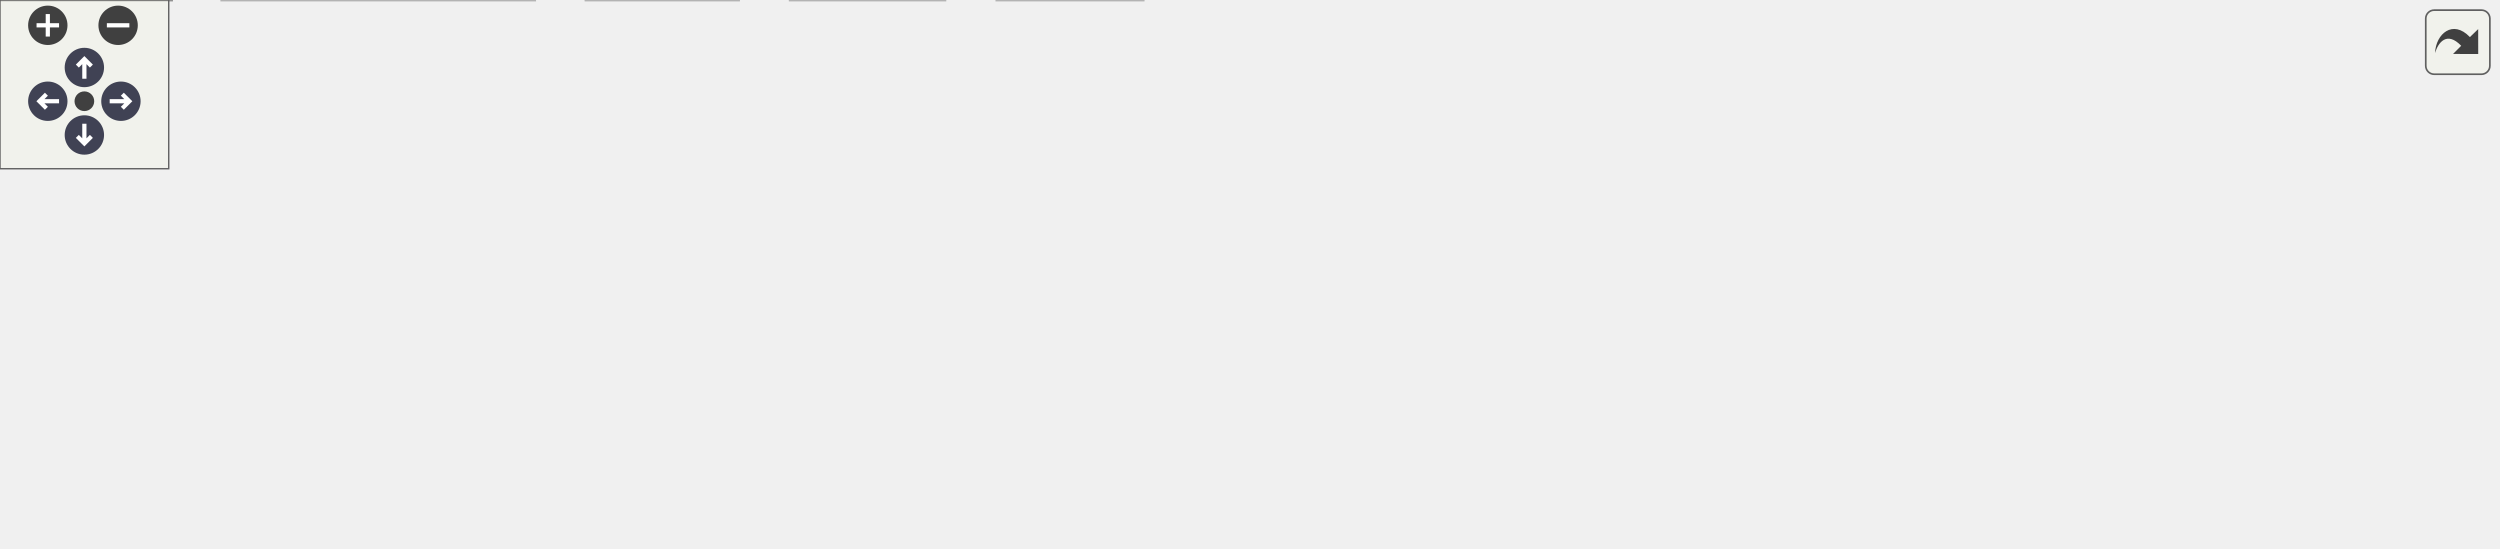
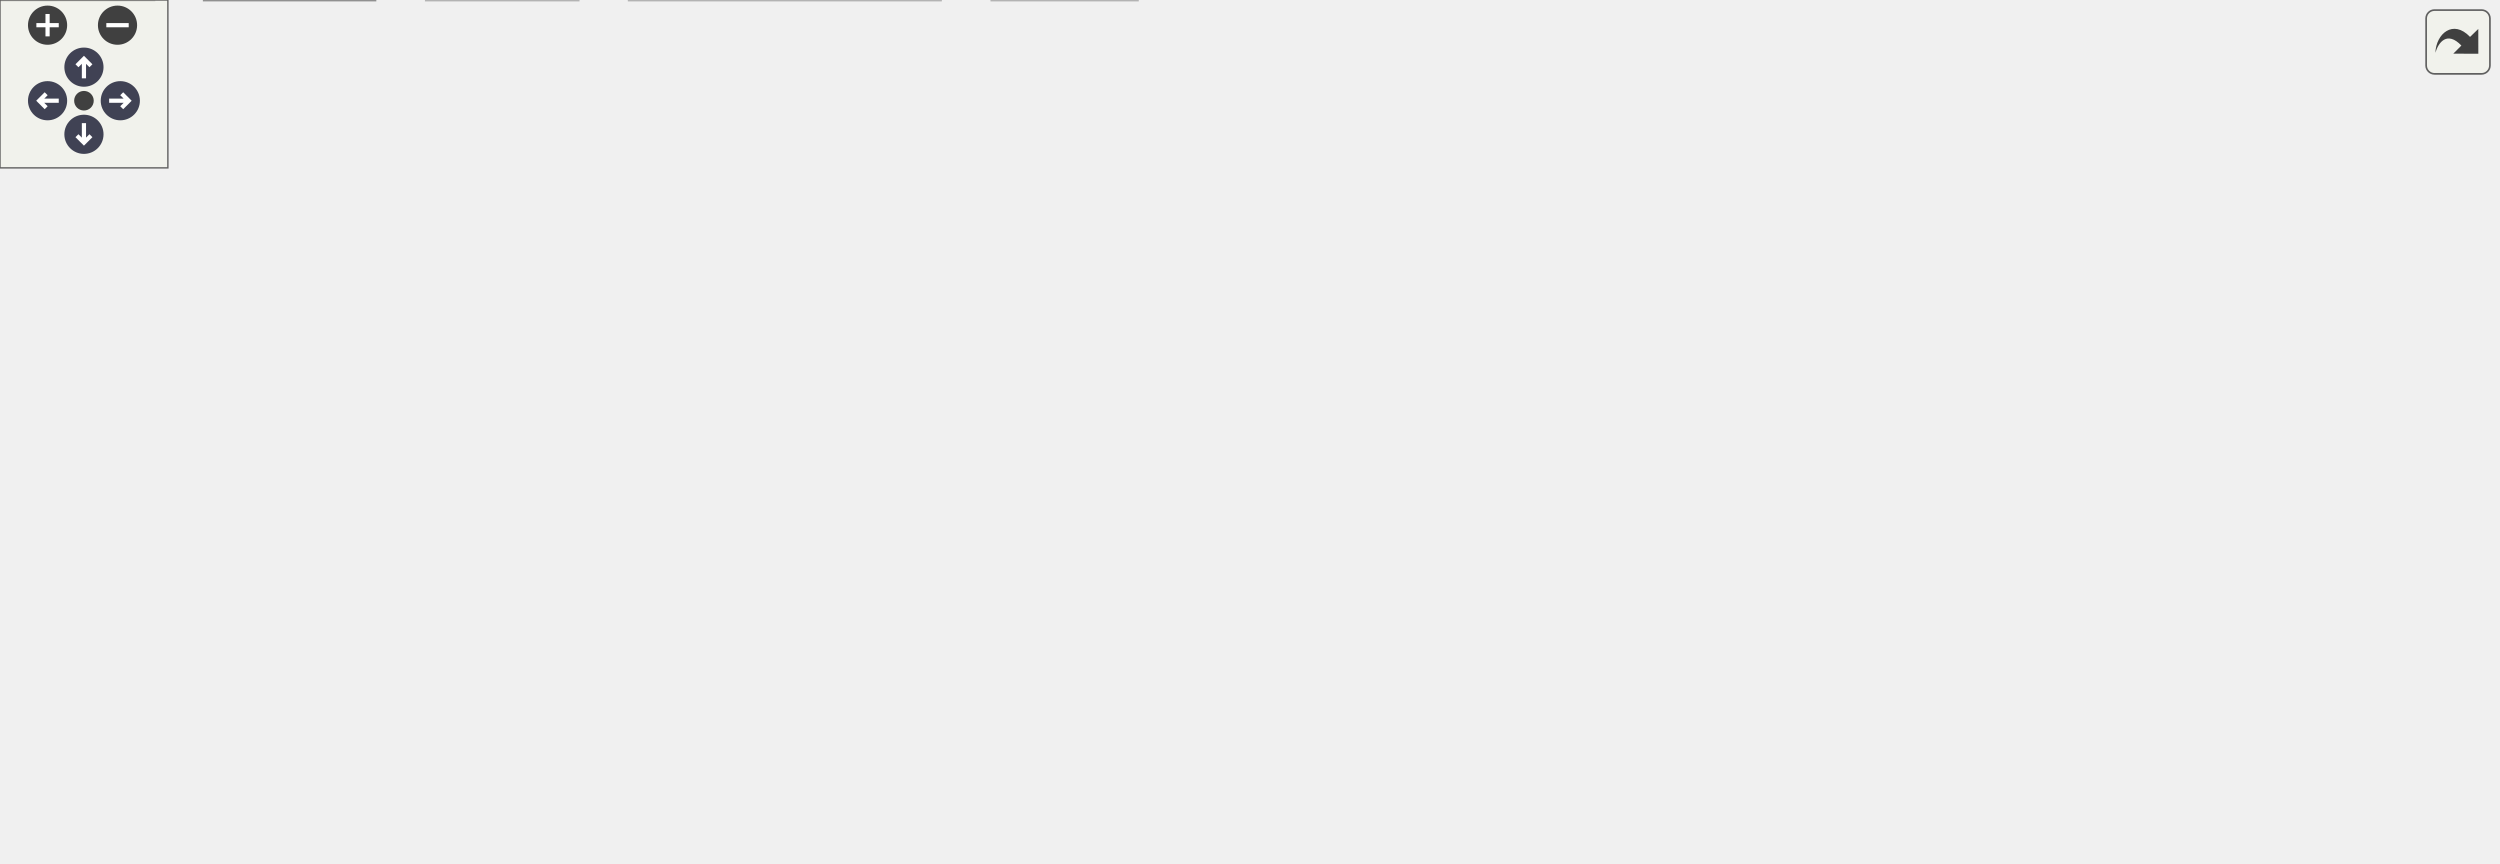
<svg xmlns="http://www.w3.org/2000/svg" xmlns:xlink="http://www.w3.org/1999/xlink" id="main" version="1.1" xml:space="preserve">
  <style type="text/css">
.node, .edge {opacity: 0.7;}
.node.selected, .edge.selected {opacity: 1;}
.edge:hover path { stroke: red; }
.edge:hover polygon { stroke: red; fill: red; }
</style>
  <defs>
    <circle id="rim" cx="0" cy="0" r="7" />
    <circle id="rim2" cx="0" cy="0" r="3.5" />
    <g id="zoomPlus">
      <use xlink:href="#rim" fill="#404040">
        <set attributeName="fill" to="#808080" begin="zoomplus.mouseover" end="zoomplus.mouseout" />
      </use>
      <path d="M-4,0h8M0,-4v8" fill="none" stroke="white" stroke-width="1.5" pointer-events="none" />
    </g>
    <g id="zoomMin">
      <use xlink:href="#rim" fill="#404040">
        <set attributeName="fill" to="#808080" begin="zoomminus.mouseover" end="zoomminus.mouseout" />
      </use>
      <path d="M-4,0h8" fill="none" stroke="white" stroke-width="1.5" pointer-events="none" />
    </g>
    <g id="arrowUp" transform="translate(30 24)">
      <use xlink:href="#rim" />
      <path pointer-events="none" fill="none" stroke="white" stroke-width="1.5" d="M0,-3.0v7 M-2.5,-0.5L0,-3.0L2.5,-0.5" />
    </g>
    <g id="arrowRight" transform="rotate(90) translate(36 -43)">
      <use xlink:href="#rim" />
      <path pointer-events="none" fill="none" stroke="white" stroke-width="1.5" d="M0,-3.0v7 M-2.5,-0.5L0,-3.0L2.5,-0.5" />
    </g>
    <g id="arrowDown" transform="rotate(180) translate(-30 -48)">
      <use xlink:href="#rim" />
      <path pointer-events="none" fill="none" stroke="white" stroke-width="1.5" d="M0,-3.0v7 M-2.5,-0.5L0,-3.0L2.5,-0.5" />
    </g>
    <g id="arrowLeft" transform="rotate(270) translate(-36 17)">
      <use xlink:href="#rim" />
      <path pointer-events="none" fill="none" stroke="white" stroke-width="1.5" d="M0,-3.0v7 M-2.5,-0.5L0,-3.0L2.5,-0.5" />
    </g>
    <g id="resetDef">
      <use xlink:href="#rim2" fill="#404040">
        <set attributeName="fill" to="#808080" begin="reset.mouseover" end="reset.mouseout" />
      </use>
    </g>
  </defs>
  <svg id="graph" class="graph">
    <g id="viewport">
      <g id="Node000001" class="node">
        <g id="a_Node000001">
-           <a xlink:title="Functions to execute external commands.">
-             <polygon fill="#999999" stroke="#666666" points="524.25,-134.25 476.75,-134.25 476.75,-113.5 524.25,-113.5 524.25,-134.25" />
-             <text xml:space="preserve" text-anchor="middle" x="500.5" y="-120.75" font-family="Helvetica,sans-Serif" font-size="10.00">exec.c</text>
+           <a xlink:title="The working part of C-Menu Form.">
+             <polygon fill="#999999" stroke="#666666" points="609.38,-247.75 523.62,-247.75 523.62,-227 609.38,-227 609.38,-247.75" />
+             <text xml:space="preserve" text-anchor="middle" x="566.5" y="-234.25" font-family="Helvetica,sans-Serif" font-size="10.00">form_engine.c</text>
          </a>
        </g>
      </g>
      <g id="Node000002" class="node">
        <g id="a_Node000002">
-           <a xlink:href="../../d8/db9/a00725.html" target="_top" xlink:title="Headder for C-Menu API library, libcm.so.">
-             <polygon fill="white" stroke="#666666" points="268.5,-77.5 228.5,-77.5 228.5,-56.75 268.5,-56.75 268.5,-77.5" />
-             <text xml:space="preserve" text-anchor="middle" x="248.5" y="-64" font-family="Helvetica,sans-Serif" font-size="10.00">cm.h</text>
+           <a xlink:href="../../dd/dd8/a00719.html" target="_top" xlink:title="Headder for C-Menu Menu, Form, Pick, and View components.">
+             <polygon fill="white" stroke="#666666" points="249.38,-191 181.62,-191 181.62,-170.25 249.38,-170.25 249.38,-191" />
+             <text xml:space="preserve" text-anchor="middle" x="215.5" y="-177.5" font-family="Helvetica,sans-Serif" font-size="10.00">common.h</text>
          </a>
        </g>
      </g>
      <g id="edge1_Node000001_Node000002" class="edge">
        <g id="a_edge1_Node000001_Node000002">
          <a xlink:title=" ">
-             <path fill="none" stroke="#63b8ff" d="M476.34,-117.63C430.39,-107.64 330.49,-85.94 279.62,-74.89" />
-             <polygon fill="#63b8ff" stroke="#63b8ff" points="280.67,-71.53 270.15,-72.83 279.18,-78.37 280.67,-71.53" />
+             <path fill="none" stroke="#63b8ff" d="M523.46,-229.66C456.75,-219.26 328.99,-199.33 260.88,-188.7" />
+             <polygon fill="#63b8ff" stroke="#63b8ff" points="261.6,-185.27 251.18,-187.19 260.52,-192.19 261.6,-185.27" />
+           </a>
+         </g>
+       </g>
+       <g id="Node000008" class="node">
+         <g id="a_Node000008">
+           <a xlink:title=" ">
+             <polygon fill="#e0e0e0" stroke="#999999" points="406.5,-20.75 354.5,-20.75 354.5,0 406.5,0 406.5,-20.75" />
+             <text xml:space="preserve" text-anchor="middle" x="380.5" y="-7.25" font-family="Helvetica,sans-Serif" font-size="10.00">stdlib.h</text>
+           </a>
+         </g>
+       </g>
+       <g id="edge23_Node000001_Node000008" class="edge">
+         <g id="a_edge23_Node000001_Node000008">
+           <a xlink:title=" ">
+             <path fill="none" stroke="#63b8ff" d="M523.34,-230.44C478.81,-223.38 413.62,-210.09 397.5,-191 359.17,-145.62 368.3,-68.9 375.61,-32.18" />
+             <polygon fill="#63b8ff" stroke="#63b8ff" points="379.02,-32.97 377.72,-22.45 372.18,-31.48 379.02,-32.97" />
+           </a>
+         </g>
+       </g>
+       <g id="Node000013" class="node">
+         <g id="a_Node000013">
+           <a xlink:title=" ">
+             <polygon fill="#e0e0e0" stroke="#999999" points="456.75,-191 406.25,-191 406.25,-170.25 456.75,-170.25 456.75,-191" />
+             <text xml:space="preserve" text-anchor="middle" x="431.5" y="-177.5" font-family="Helvetica,sans-Serif" font-size="10.00">errno.h</text>
+           </a>
+         </g>
+       </g>
+       <g id="edge21_Node000001_Node000013" class="edge">
+         <g id="a_edge21_Node000001_Node000013">
+           <a xlink:title=" ">
+             <path fill="none" stroke="#63b8ff" d="M542.36,-226.59C521.06,-217.94 489.75,-205.25 465.83,-195.55" />
+             <polygon fill="#63b8ff" stroke="#63b8ff" points="467.41,-192.41 456.83,-191.9 464.78,-198.9 467.41,-192.41" />
+           </a>
+         </g>
+       </g>
+       <g id="Node000014" class="node">
+         <g id="a_Node000014">
+           <a xlink:title=" ">
+             <polygon fill="#e0e0e0" stroke="#999999" points="521.88,-191 475.12,-191 475.12,-170.25 521.88,-170.25 521.88,-191" />
+             <text xml:space="preserve" text-anchor="middle" x="498.5" y="-177.5" font-family="Helvetica,sans-Serif" font-size="10.00">fcntl.h</text>
+           </a>
+         </g>
+       </g>
+       <g id="edge22_Node000001_Node000014" class="edge">
+         <g id="a_edge22_Node000001_Node000014">
+           <a xlink:title=" ">
+             <path fill="none" stroke="#63b8ff" d="M554.34,-226.59C544.67,-218.8 530.92,-207.72 519.48,-198.51" />
+             <polygon fill="#63b8ff" stroke="#63b8ff" points="521.71,-195.82 511.73,-192.28 517.32,-201.28 521.71,-195.82" />
+           </a>
+         </g>
+       </g>
+       <g id="Node000015" class="node">
+         <g id="a_Node000015">
+           <a xlink:title=" ">
+             <polygon fill="#e0e0e0" stroke="#999999" points="592.88,-191 540.12,-191 540.12,-170.25 592.88,-170.25 592.88,-191" />
+             <text xml:space="preserve" text-anchor="middle" x="566.5" y="-177.5" font-family="Helvetica,sans-Serif" font-size="10.00">string.h</text>
+           </a>
+         </g>
+       </g>
+       <g id="edge24_Node000001_Node000015" class="edge">
+         <g id="a_edge24_Node000001_Node000015">
+           <a xlink:title=" ">
+             <path fill="none" stroke="#63b8ff" d="M566.5,-226.59C566.5,-219.97 566.5,-210.97 566.5,-202.77" />
+             <polygon fill="#63b8ff" stroke="#63b8ff" points="570,-202.84 566.5,-192.84 563,-202.84 570,-202.84" />
+           </a>
+         </g>
+       </g>
+       <g id="Node000016" class="node">
+         <g id="a_Node000016">
+           <a xlink:title=" ">
+             <polygon fill="#e0e0e0" stroke="#999999" points="674.12,-191 610.88,-191 610.88,-170.25 674.12,-170.25 674.12,-191" />
+             <text xml:space="preserve" text-anchor="middle" x="642.5" y="-177.5" font-family="Helvetica,sans-Serif" font-size="10.00">sys/stat.h</text>
+           </a>
+         </g>
+       </g>
+       <g id="edge25_Node000001_Node000016" class="edge">
+         <g id="a_edge25_Node000001_Node000016">
+           <a xlink:title=" ">
+             <path fill="none" stroke="#63b8ff" d="M580.09,-226.59C591.11,-218.65 606.89,-207.28 619.82,-197.96" />
+             <polygon fill="#63b8ff" stroke="#63b8ff" points="621.73,-200.9 627.8,-192.21 617.64,-195.22 621.73,-200.9" />
+           </a>
+         </g>
+       </g>
+       <g id="Node000017" class="node">
+         <g id="a_Node000017">
+           <a xlink:title=" ">
+             <polygon fill="#e0e0e0" stroke="#999999" points="754.75,-191 692.25,-191 692.25,-170.25 754.75,-170.25 754.75,-191" />
+             <text xml:space="preserve" text-anchor="middle" x="723.5" y="-177.5" font-family="Helvetica,sans-Serif" font-size="10.00">termios.h</text>
+           </a>
+         </g>
+       </g>
+       <g id="edge26_Node000001_Node000017" class="edge">
+         <g id="a_edge26_Node000001_Node000017">
+           <a xlink:title=" ">
+             <path fill="none" stroke="#63b8ff" d="M594.57,-226.59C619.72,-217.82 656.85,-204.87 684.81,-195.12" />
+             <polygon fill="#63b8ff" stroke="#63b8ff" points="685.69,-198.52 693.98,-191.92 683.39,-191.91 685.69,-198.52" />
+           </a>
+         </g>
+       </g>
+       <g id="Node000018" class="node">
+         <g id="a_Node000018">
+           <a xlink:title=" ">
+             <polygon fill="#e0e0e0" stroke="#999999" points="828,-191 773,-191 773,-170.25 828,-170.25 828,-191" />
+             <text xml:space="preserve" text-anchor="middle" x="800.5" y="-177.5" font-family="Helvetica,sans-Serif" font-size="10.00">unistd.h</text>
+           </a>
+         </g>
+       </g>
+       <g id="edge27_Node000001_Node000018" class="edge">
+         <g id="a_edge27_Node000001_Node000018">
+           <a xlink:title=" ">
+             <path fill="none" stroke="#63b8ff" d="M609.6,-226.73C647.22,-218.25 703.54,-205.4 761.75,-191.38" />
+             <polygon fill="#63b8ff" stroke="#63b8ff" points="762.27,-194.86 771.16,-189.11 760.62,-188.06 762.27,-194.86" />
+           </a>
+         </g>
+       </g>
+       <g id="Node000019" class="node">
+         <g id="a_Node000019">
+           <a xlink:title=" ">
+             <polygon fill="#e0e0e0" stroke="#999999" points="892.5,-191 846.5,-191 846.5,-170.25 892.5,-170.25 892.5,-191" />
+             <text xml:space="preserve" text-anchor="middle" x="869.5" y="-177.5" font-family="Helvetica,sans-Serif" font-size="10.00">wait.h</text>
+           </a>
+         </g>
+       </g>
+       <g id="edge28_Node000001_Node000019" class="edge">
+         <g id="a_edge28_Node000001_Node000019">
+           <a xlink:title=" ">
+             <path fill="none" stroke="#63b8ff" d="M609.52,-230.79C660.98,-223.75 749.89,-210.46 835,-191.36" />
+             <polygon fill="#63b8ff" stroke="#63b8ff" points="835.72,-194.78 844.69,-189.15 834.16,-187.96 835.72,-194.78" />
+           </a>
+         </g>
+       </g>
+       <g id="Node000003" class="node">
+         <g id="a_Node000003">
+           <a xlink:title=" ">
+             <polygon fill="#e0e0e0" stroke="#999999" points="336.12,-20.75 224.88,-20.75 224.88,0 336.12,0 336.12,-20.75" />
+             <text xml:space="preserve" text-anchor="middle" x="280.5" y="-7.25" font-family="Helvetica,sans-Serif" font-size="10.00">ncursesw/ncurses.h</text>
+           </a>
+         </g>
+       </g>
+       <g id="edge2_Node000002_Node000003" class="edge">
+         <g id="a_edge2_Node000002_Node000003">
+           <a xlink:title=" ">
+             <path fill="none" stroke="#63b8ff" d="M245.19,-169.85C262.78,-162.62 284.16,-151.08 297.5,-134.25 319.34,-106.68 324.38,-90.2 313.5,-56.75 310.29,-46.87 304.03,-37.35 297.81,-29.6" />
+             <polygon fill="#63b8ff" stroke="#63b8ff" points="300.65,-27.53 291.46,-22.27 295.36,-32.12 300.65,-27.53" />
+           </a>
+         </g>
+       </g>
+       <g id="Node000004" class="node">
+         <g id="a_Node000004">
+           <a xlink:href="../../d8/db9/a00725.html" target="_top" xlink:title="Headder for C-Menu API library, libcm.so.">
+             <polygon fill="white" stroke="#666666" points="199.5,-77.5 159.5,-77.5 159.5,-56.75 199.5,-56.75 199.5,-77.5" />
+             <text xml:space="preserve" text-anchor="middle" x="179.5" y="-64" font-family="Helvetica,sans-Serif" font-size="10.00">cm.h</text>
+           </a>
+         </g>
+       </g>
+       <g id="edge3_Node000002_Node000004" class="edge">
+         <g id="a_edge3_Node000002_Node000004">
+           <a xlink:title=" ">
+             <path fill="none" stroke="#63b8ff" d="M181.38,-178.82C149.2,-176.02 102.56,-166.26 79.5,-134.25 58.38,-104.94 111.85,-84.98 148.49,-75.16" />
+             <polygon fill="#63b8ff" stroke="#63b8ff" points="148.92,-78.67 157.75,-72.82 147.2,-71.88 148.92,-78.67" />
+           </a>
+         </g>
+       </g>
+       <g id="Node000007" class="node">
+         <g id="a_Node000007">
+           <a xlink:title=" ">
+             <polygon fill="#e0e0e0" stroke="#999999" points="55,-20.75 0,-20.75 0,0 55,0 55,-20.75" />
+             <text xml:space="preserve" text-anchor="middle" x="27.5" y="-7.25" font-family="Helvetica,sans-Serif" font-size="10.00">stddef.h</text>
+           </a>
+         </g>
+       </g>
+       <g id="edge20_Node000002_Node000007" class="edge">
+         <g id="a_edge20_Node000002_Node000007">
+           <a xlink:title=" ">
+             <path fill="none" stroke="#63b8ff" d="M181.19,-177.51C148.67,-173.72 100.46,-163.22 70.5,-134.25 42.17,-106.85 32.48,-59.76 29.19,-32.52" />
+             <polygon fill="#63b8ff" stroke="#63b8ff" points="32.69,-32.34 28.2,-22.74 25.72,-33.04 32.69,-32.34" />
+           </a>
+         </g>
+       </g>
+       <g id="Node000009" class="node">
+         <g id="a_Node000009">
+           <a xlink:href="../../d2/d94/a00716.html" target="_top" xlink:title="Form data structures, enums, types, end process declarations.">
+             <polygon fill="white" stroke="#666666" points="136.62,-134.25 88.38,-134.25 88.38,-113.5 136.62,-113.5 136.62,-134.25" />
+             <text xml:space="preserve" text-anchor="middle" x="112.5" y="-120.75" font-family="Helvetica,sans-Serif" font-size="10.00">form.h</text>
+           </a>
+         </g>
+       </g>
+       <g id="edge9_Node000002_Node000009" class="edge">
+         <g id="a_edge9_Node000002_Node000009">
+           <a xlink:title=" ">
+             <path fill="none" stroke="#63b8ff" d="M197.09,-169.84C181.41,-161.51 158.65,-149.41 140.69,-139.86" />
+             <polygon fill="#63b8ff" stroke="#63b8ff" points="142.56,-136.89 132.09,-135.29 139.28,-143.07 142.56,-136.89" />
+           </a>
+         </g>
+       </g>
+       <g id="Node000010" class="node">
+         <g id="a_Node000010">
+           <a xlink:href="../../df/df7/a00731.html" target="_top" xlink:title="Menu data structures, enums, types, end external declarations.">
+             <polygon fill="white" stroke="#666666" points="207.88,-134.25 155.12,-134.25 155.12,-113.5 207.88,-113.5 207.88,-134.25" />
+             <text xml:space="preserve" text-anchor="middle" x="181.5" y="-120.75" font-family="Helvetica,sans-Serif" font-size="10.00">menu.h</text>
+           </a>
+         </g>
+       </g>
+       <g id="edge11_Node000002_Node000010" class="edge">
+         <g id="a_edge11_Node000002_Node000010">
+           <a xlink:title=" ">
+             <path fill="none" stroke="#63b8ff" d="M209.42,-169.84C205.02,-162.75 198.93,-152.94 193.56,-144.29" />
+             <polygon fill="#63b8ff" stroke="#63b8ff" points="196.57,-142.51 188.32,-135.86 190.63,-146.21 196.57,-142.51" />
+           </a>
+         </g>
+       </g>
+       <g id="Node000011" class="node">
+         <g id="a_Node000011">
+           <a xlink:href="../../db/d7c/a00722.html" target="_top" xlink:title="Pick data structures, enums, types, end external declarations.">
+             <polygon fill="white" stroke="#666666" points="271.12,-134.25 225.88,-134.25 225.88,-113.5 271.12,-113.5 271.12,-134.25" />
+             <text xml:space="preserve" text-anchor="middle" x="248.5" y="-120.75" font-family="Helvetica,sans-Serif" font-size="10.00">pick.h</text>
+           </a>
+         </g>
+       </g>
+       <g id="edge13_Node000002_Node000011" class="edge">
+         <g id="a_edge13_Node000002_Node000011">
+           <a xlink:title=" ">
+             <path fill="none" stroke="#63b8ff" d="M221.4,-169.84C225.67,-162.75 231.58,-152.94 236.8,-144.29" />
+             <polygon fill="#63b8ff" stroke="#63b8ff" points="239.71,-146.25 241.87,-135.87 233.71,-142.63 239.71,-146.25" />
+           </a>
+         </g>
+       </g>
+       <g id="Node000012" class="node">
+         <g id="a_Node000012">
+           <a xlink:href="../../d6/dc0/a00734.html" target="_top" xlink:title="View data structures, enums, types, end external declarations.">
+             <polygon fill="white" stroke="#666666" points="304.25,-77.5 256.75,-77.5 256.75,-56.75 304.25,-56.75 304.25,-77.5" />
+             <text xml:space="preserve" text-anchor="middle" x="280.5" y="-64" font-family="Helvetica,sans-Serif" font-size="10.00">view.h</text>
+           </a>
+         </g>
+       </g>
+       <g id="edge15_Node000002_Node000012" class="edge">
+         <g id="a_edge15_Node000002_Node000012">
+           <a xlink:title=" ">
+             <path fill="none" stroke="#63b8ff" d="M239.58,-169.84C254.3,-162.44 271.91,-150.72 280.5,-134.25 287.73,-120.38 287.27,-102.54 285.25,-88.88" />
+             <polygon fill="#63b8ff" stroke="#63b8ff" points="288.72,-88.41 283.41,-79.24 281.84,-89.72 288.72,-88.41" />
+           </a>
+         </g>
+       </g>
+       <g id="edge5_Node000004_Node000003" class="edge">
+         <g id="a_edge5_Node000004_Node000003">
+           <a xlink:title=" ">
+             <path fill="none" stroke="#63b8ff" d="M197.56,-56.34C212.92,-48.01 235.24,-35.91 252.86,-26.36" />
+             <polygon fill="#63b8ff" stroke="#63b8ff" points="254.15,-29.64 261.27,-21.8 250.81,-23.49 254.15,-29.64" />
+           </a>
+         </g>
+       </g>
+       <g id="Node000005" class="node">
+         <g id="a_Node000005">
+           <a xlink:href="../../df/d3b/a00728.html" target="_top" xlink:title=" ">
+             <polygon fill="white" stroke="#666666" points="134,-20.75 73,-20.75 73,0 134,0 134,-20.75" />
+             <text xml:space="preserve" text-anchor="middle" x="103.5" y="-7.25" font-family="Helvetica,sans-Serif" font-size="10.00">version.h</text>
+           </a>
+         </g>
+       </g>
+       <g id="edge4_Node000004_Node000005" class="edge">
+         <g id="a_edge4_Node000004_Node000005">
+           <a xlink:title=" ">
+             <path fill="none" stroke="#63b8ff" d="M165.91,-56.34C154.89,-48.4 139.11,-37.03 126.18,-27.71" />
+             <polygon fill="#63b8ff" stroke="#63b8ff" points="128.36,-24.97 118.2,-21.96 124.27,-30.65 128.36,-24.97" />
          </a>
        </g>
      </g>
      <g id="Node000006" class="node">
        <g id="a_Node000006">
          <a xlink:title=" ">
-             <polygon fill="#e0e0e0" stroke="#999999" points="336,-20.75 281,-20.75 281,0 336,0 336,-20.75" />
-             <text xml:space="preserve" text-anchor="middle" x="308.5" y="-7.25" font-family="Helvetica,sans-Serif" font-size="10.00">stddef.h</text>
-           </a>
-         </g>
-       </g>
-       <g id="edge9_Node000001_Node000006" class="edge">
-         <g id="a_edge9_Node000001_Node000006">
-           <a xlink:title=" ">
-             <path fill="none" stroke="#63b8ff" d="M476.51,-120.01C446.12,-115.4 393.3,-104 356.5,-77.5 339.8,-65.48 326.62,-45.85 318.33,-31.1" />
-             <polygon fill="#63b8ff" stroke="#63b8ff" points="321.44,-29.51 313.67,-22.31 315.26,-32.79 321.44,-29.51" />
-           </a>
-         </g>
-       </g>
-       <g id="Node000007" class="node">
-         <g id="a_Node000007">
-           <a xlink:title=" ">
-             <polygon fill="#e0e0e0" stroke="#999999" points="406.5,-20.75 354.5,-20.75 354.5,0 406.5,0 406.5,-20.75" />
-             <text xml:space="preserve" text-anchor="middle" x="380.5" y="-7.25" font-family="Helvetica,sans-Serif" font-size="10.00">stdlib.h</text>
-           </a>
-         </g>
-       </g>
-       <g id="edge10_Node000001_Node000007" class="edge">
-         <g id="a_edge10_Node000001_Node000007">
-           <a xlink:title=" ">
-             <path fill="none" stroke="#63b8ff" d="M476.36,-122.69C444.88,-120.98 390.83,-112.73 365.5,-77.5 355.64,-63.79 361.54,-44.68 368.63,-30.53" />
-             <polygon fill="#63b8ff" stroke="#63b8ff" points="371.48,-32.61 373.31,-22.17 365.37,-29.19 371.48,-32.61" />
-           </a>
-         </g>
-       </g>
-       <g id="Node000008" class="node">
-         <g id="a_Node000008">
-           <a xlink:title=" ">
-             <polygon fill="#e0e0e0" stroke="#999999" points="424.75,-77.5 374.25,-77.5 374.25,-56.75 424.75,-56.75 424.75,-77.5" />
-             <text xml:space="preserve" text-anchor="middle" x="399.5" y="-64" font-family="Helvetica,sans-Serif" font-size="10.00">errno.h</text>
-           </a>
-         </g>
-       </g>
-       <g id="edge7_Node000001_Node000008" class="edge">
-         <g id="a_edge7_Node000001_Node000008">
-           <a xlink:title=" ">
-             <path fill="none" stroke="#63b8ff" d="M482.44,-113.09C467.08,-104.76 444.76,-92.66 427.14,-83.11" />
-             <polygon fill="#63b8ff" stroke="#63b8ff" points="429.19,-80.24 418.73,-78.55 425.85,-86.39 429.19,-80.24" />
-           </a>
-         </g>
-       </g>
-       <g id="Node000009" class="node">
-         <g id="a_Node000009">
-           <a xlink:title=" ">
-             <polygon fill="#e0e0e0" stroke="#999999" points="489.88,-77.5 443.12,-77.5 443.12,-56.75 489.88,-56.75 489.88,-77.5" />
-             <text xml:space="preserve" text-anchor="middle" x="466.5" y="-64" font-family="Helvetica,sans-Serif" font-size="10.00">fcntl.h</text>
-           </a>
-         </g>
-       </g>
-       <g id="edge8_Node000001_Node000009" class="edge">
-         <g id="a_edge8_Node000001_Node000009">
-           <a xlink:title=" ">
-             <path fill="none" stroke="#63b8ff" d="M494.42,-113.09C490.02,-106 483.93,-96.19 478.56,-87.54" />
-             <polygon fill="#63b8ff" stroke="#63b8ff" points="481.57,-85.76 473.32,-79.11 475.63,-89.46 481.57,-85.76" />
-           </a>
-         </g>
-       </g>
-       <g id="Node000010" class="node">
-         <g id="a_Node000010">
-           <a xlink:title=" ">
-             <polygon fill="#e0e0e0" stroke="#999999" points="560.88,-77.5 508.12,-77.5 508.12,-56.75 560.88,-56.75 560.88,-77.5" />
-             <text xml:space="preserve" text-anchor="middle" x="534.5" y="-64" font-family="Helvetica,sans-Serif" font-size="10.00">string.h</text>
-           </a>
-         </g>
-       </g>
-       <g id="edge11_Node000001_Node000010" class="edge">
-         <g id="a_edge11_Node000001_Node000010">
-           <a xlink:title=" ">
-             <path fill="none" stroke="#63b8ff" d="M506.58,-113.09C510.98,-106 517.07,-96.19 522.44,-87.54" />
-             <polygon fill="#63b8ff" stroke="#63b8ff" points="525.37,-89.46 527.68,-79.11 519.43,-85.76 525.37,-89.46" />
-           </a>
-         </g>
-       </g>
-       <g id="Node000011" class="node">
-         <g id="a_Node000011">
-           <a xlink:title=" ">
-             <polygon fill="#e0e0e0" stroke="#999999" points="650.25,-77.5 578.75,-77.5 578.75,-56.75 650.25,-56.75 650.25,-77.5" />
-             <text xml:space="preserve" text-anchor="middle" x="614.5" y="-64" font-family="Helvetica,sans-Serif" font-size="10.00">sys/types.h</text>
-           </a>
-         </g>
-       </g>
-       <g id="edge12_Node000001_Node000011" class="edge">
-         <g id="a_edge12_Node000001_Node000011">
-           <a xlink:title=" ">
-             <path fill="none" stroke="#63b8ff" d="M520.88,-113.09C538.47,-104.64 564.13,-92.32 584.13,-82.71" />
-             <polygon fill="#63b8ff" stroke="#63b8ff" points="585.43,-85.97 592.93,-78.48 582.4,-79.66 585.43,-85.97" />
-           </a>
-         </g>
-       </g>
-       <g id="Node000012" class="node">
-         <g id="a_Node000012">
-           <a xlink:title=" ">
-             <polygon fill="#e0e0e0" stroke="#999999" points="734.25,-77.5 668.75,-77.5 668.75,-56.75 734.25,-56.75 734.25,-77.5" />
-             <text xml:space="preserve" text-anchor="middle" x="701.5" y="-64" font-family="Helvetica,sans-Serif" font-size="10.00">sys/wait.h</text>
-           </a>
-         </g>
-       </g>
-       <g id="edge13_Node000001_Node000012" class="edge">
-         <g id="a_edge13_Node000001_Node000012">
-           <a xlink:title=" ">
-             <path fill="none" stroke="#63b8ff" d="M524.75,-116.27C557.58,-107.33 616.75,-91.21 657.52,-80.1" />
-             <polygon fill="#63b8ff" stroke="#63b8ff" points="658.31,-83.52 667.04,-77.51 656.47,-76.76 658.31,-83.52" />
-           </a>
-         </g>
-       </g>
-       <g id="Node000013" class="node">
-         <g id="a_Node000013">
-           <a xlink:title=" ">
-             <polygon fill="#e0e0e0" stroke="#999999" points="814.75,-77.5 752.25,-77.5 752.25,-56.75 814.75,-56.75 814.75,-77.5" />
-             <text xml:space="preserve" text-anchor="middle" x="783.5" y="-64" font-family="Helvetica,sans-Serif" font-size="10.00">termios.h</text>
-           </a>
-         </g>
-       </g>
-       <g id="edge14_Node000001_Node000013" class="edge">
-         <g id="a_edge14_Node000001_Node000013">
-           <a xlink:title=" ">
-             <path fill="none" stroke="#63b8ff" d="M524.72,-118.73C566.66,-111.47 655.8,-95.69 740.92,-77.97" />
-             <polygon fill="#63b8ff" stroke="#63b8ff" points="741.54,-81.42 750.61,-75.94 740.1,-74.57 741.54,-81.42" />
-           </a>
-         </g>
-       </g>
-       <g id="Node000014" class="node">
-         <g id="a_Node000014">
-           <a xlink:title=" ">
-             <polygon fill="#e0e0e0" stroke="#999999" points="888,-77.5 833,-77.5 833,-56.75 888,-56.75 888,-77.5" />
-             <text xml:space="preserve" text-anchor="middle" x="860.5" y="-64" font-family="Helvetica,sans-Serif" font-size="10.00">unistd.h</text>
-           </a>
-         </g>
-       </g>
-       <g id="edge15_Node000001_Node000014" class="edge">
-         <g id="a_edge15_Node000001_Node000014">
-           <a xlink:title=" ">
-             <path fill="none" stroke="#63b8ff" d="M524.56,-120.4C576.73,-114.84 704.33,-100.22 821.4,-77.72" />
-             <polygon fill="#63b8ff" stroke="#63b8ff" points="822.06,-81.15 831.21,-75.8 820.72,-74.28 822.06,-81.15" />
-           </a>
-         </g>
-       </g>
-       <g id="Node000003" class="node">
-         <g id="a_Node000003">
-           <a xlink:href="../../df/d3b/a00728.html" target="_top" xlink:title=" ">
-             <polygon fill="white" stroke="#666666" points="61,-20.75 0,-20.75 0,0 61,0 61,-20.75" />
-             <text xml:space="preserve" text-anchor="middle" x="30.5" y="-7.25" font-family="Helvetica,sans-Serif" font-size="10.00">version.h</text>
-           </a>
-         </g>
-       </g>
-       <g id="edge2_Node000002_Node000003" class="edge">
-         <g id="a_edge2_Node000002_Node000003">
-           <a xlink:title=" ">
-             <path fill="none" stroke="#63b8ff" d="M228.38,-61.07C193.03,-52.19 119.1,-33.63 72.29,-21.87" />
-             <polygon fill="#63b8ff" stroke="#63b8ff" points="73.32,-18.52 62.77,-19.48 71.61,-25.31 73.32,-18.52" />
-           </a>
-         </g>
-       </g>
-       <g id="Node000004" class="node">
-         <g id="a_Node000004">
-           <a xlink:title=" ">
-             <polygon fill="#e0e0e0" stroke="#999999" points="190.12,-20.75 78.88,-20.75 78.88,0 190.12,0 190.12,-20.75" />
-             <text xml:space="preserve" text-anchor="middle" x="134.5" y="-7.25" font-family="Helvetica,sans-Serif" font-size="10.00">ncursesw/ncurses.h</text>
-           </a>
-         </g>
-       </g>
-       <g id="edge3_Node000002_Node000004" class="edge">
-         <g id="a_edge3_Node000002_Node000004">
-           <a xlink:title=" ">
-             <path fill="none" stroke="#63b8ff" d="M228.12,-56.34C210.53,-47.89 184.87,-35.57 164.87,-25.96" />
-             <polygon fill="#63b8ff" stroke="#63b8ff" points="166.6,-22.91 156.07,-21.73 163.57,-29.22 166.6,-22.91" />
-           </a>
-         </g>
-       </g>
-       <g id="Node000005" class="node">
-         <g id="a_Node000005">
-           <a xlink:title=" ">
-             <polygon fill="#e0e0e0" stroke="#999999" points="262.62,-20.75 208.38,-20.75 208.38,0 262.62,0 262.62,-20.75" />
-             <text xml:space="preserve" text-anchor="middle" x="235.5" y="-7.25" font-family="Helvetica,sans-Serif" font-size="10.00">signal.h</text>
-           </a>
-         </g>
-       </g>
-       <g id="edge4_Node000002_Node000005" class="edge">
-         <g id="a_edge4_Node000002_Node000005">
-           <a xlink:title=" ">
-             <path fill="none" stroke="#63b8ff" d="M246.18,-56.34C244.59,-49.64 242.42,-40.51 240.45,-32.23" />
-             <polygon fill="#63b8ff" stroke="#63b8ff" points="243.87,-31.47 238.15,-22.55 237.06,-33.09 243.87,-31.47" />
-           </a>
-         </g>
-       </g>
-       <g id="edge5_Node000002_Node000006" class="edge">
-         <g id="a_edge5_Node000002_Node000006">
-           <a xlink:title=" ">
-             <path fill="none" stroke="#63b8ff" d="M259.23,-56.34C267.59,-48.71 279.41,-37.92 289.38,-28.82" />
-             <polygon fill="#63b8ff" stroke="#63b8ff" points="291.72,-31.42 296.75,-22.1 287,-26.25 291.72,-31.42" />
-           </a>
-         </g>
-       </g>
-       <g id="edge6_Node000002_Node000007" class="edge">
-         <g id="a_edge6_Node000002_Node000007">
-           <a xlink:title=" ">
-             <path fill="none" stroke="#63b8ff" d="M268.84,-57.69C289.5,-49.12 321.87,-35.69 346.45,-25.5" />
-             <polygon fill="#63b8ff" stroke="#63b8ff" points="347.5,-28.85 355.39,-21.79 344.82,-22.39 347.5,-28.85" />
+             <polygon fill="#e0e0e0" stroke="#999999" points="206.62,-20.75 152.38,-20.75 152.38,0 206.62,0 206.62,-20.75" />
+             <text xml:space="preserve" text-anchor="middle" x="179.5" y="-7.25" font-family="Helvetica,sans-Serif" font-size="10.00">signal.h</text>
+           </a>
+         </g>
+       </g>
+       <g id="edge6_Node000004_Node000006" class="edge">
+         <g id="a_edge6_Node000004_Node000006">
+           <a xlink:title=" ">
+             <path fill="none" stroke="#63b8ff" d="M179.5,-56.34C179.5,-49.72 179.5,-40.72 179.5,-32.52" />
+             <polygon fill="#63b8ff" stroke="#63b8ff" points="183,-32.59 179.5,-22.59 176,-32.59 183,-32.59" />
+           </a>
+         </g>
+       </g>
+       <g id="edge7_Node000004_Node000007" class="edge">
+         <g id="a_edge7_Node000004_Node000007">
+           <a xlink:title=" ">
+             <path fill="none" stroke="#63b8ff" d="M159,-58.74C135.14,-50.15 95.25,-35.78 65.64,-25.11" />
+             <polygon fill="#63b8ff" stroke="#63b8ff" points="66.87,-21.84 56.28,-21.74 64.5,-28.42 66.87,-21.84" />
+           </a>
+         </g>
+       </g>
+       <g id="edge8_Node000004_Node000008" class="edge">
+         <g id="a_edge8_Node000004_Node000008">
+           <a xlink:title=" ">
+             <path fill="none" stroke="#63b8ff" d="M199.88,-60.57C233.43,-51.43 300.79,-33.09 343.1,-21.56" />
+             <polygon fill="#63b8ff" stroke="#63b8ff" points="343.87,-24.98 352.6,-18.98 342.03,-18.23 343.87,-24.98" />
+           </a>
+         </g>
+       </g>
+       <g id="edge10_Node000009_Node000004" class="edge">
+         <g id="a_edge10_Node000009_Node000004">
+           <a xlink:title=" ">
+             <path fill="none" stroke="#63b8ff" d="M124.48,-113.09C134.01,-105.3 147.56,-94.22 158.83,-85.01" />
+             <polygon fill="#63b8ff" stroke="#63b8ff" points="160.92,-87.82 166.45,-78.79 156.5,-82.4 160.92,-87.82" />
+           </a>
+         </g>
+       </g>
+       <g id="edge12_Node000010_Node000004" class="edge">
+         <g id="a_edge12_Node000010_Node000004">
+           <a xlink:title=" ">
+             <path fill="none" stroke="#63b8ff" d="M181.14,-113.09C180.9,-106.47 180.57,-97.47 180.27,-89.27" />
+             <polygon fill="#63b8ff" stroke="#63b8ff" points="183.77,-89.21 179.91,-79.34 176.78,-89.46 183.77,-89.21" />
+           </a>
+         </g>
+       </g>
+       <g id="edge14_Node000011_Node000004" class="edge">
+         <g id="a_edge14_Node000011_Node000004">
+           <a xlink:title=" ">
+             <path fill="none" stroke="#63b8ff" d="M236.16,-113.09C226.25,-105.22 212.11,-94 200.44,-84.74" />
+             <polygon fill="#63b8ff" stroke="#63b8ff" points="202.92,-82.24 192.91,-78.77 198.57,-87.73 202.92,-82.24" />
+           </a>
+         </g>
+       </g>
+       <g id="edge16_Node000012_Node000003" class="edge">
+         <g id="a_edge16_Node000012_Node000003">
+           <a xlink:title=" ">
+             <path fill="none" stroke="#63b8ff" d="M280.5,-56.34C280.5,-49.72 280.5,-40.72 280.5,-32.52" />
+             <polygon fill="#63b8ff" stroke="#63b8ff" points="284,-32.59 280.5,-22.59 277,-32.59 284,-32.59" />
+           </a>
+         </g>
+       </g>
+       <g id="edge17_Node000012_Node000006" class="edge">
+         <g id="a_edge17_Node000012_Node000006">
+           <a xlink:title=" ">
+             <path fill="none" stroke="#63b8ff" d="M262.44,-56.34C247.08,-48.01 224.76,-35.91 207.14,-26.36" />
+             <polygon fill="#63b8ff" stroke="#63b8ff" points="209.19,-23.49 198.73,-21.8 205.85,-29.64 209.19,-23.49" />
+           </a>
+         </g>
+       </g>
+       <g id="edge18_Node000012_Node000007" class="edge">
+         <g id="a_edge18_Node000012_Node000007">
+           <a xlink:title=" ">
+             <path fill="none" stroke="#63b8ff" d="M256.33,-61.47C218.05,-54.01 140.88,-38.63 66.35,-21.34" />
+             <polygon fill="#63b8ff" stroke="#63b8ff" points="67.38,-17.99 56.85,-19.12 65.79,-24.81 67.38,-17.99" />
+           </a>
+         </g>
+       </g>
+       <g id="edge19_Node000012_Node000008" class="edge">
+         <g id="a_edge19_Node000012_Node000008">
+           <a xlink:title=" ">
+             <path fill="none" stroke="#63b8ff" d="M298.38,-56.34C313.59,-48.01 335.69,-35.91 353.13,-26.36" />
+             <polygon fill="#63b8ff" stroke="#63b8ff" points="354.36,-29.68 361.45,-21.81 351,-23.54 354.36,-29.68" />
          </a>
        </g>
      </g>
    </g>
  </svg>
  <g id="navigator" transform="translate(0 0)" fill="#404254">
    <rect fill="#f2f5e9" fill-opacity="0.5" stroke="#606060" stroke-width=".5" x="0" y="0" width="60" height="60" />
    <use id="zoomplus" xlink:href="#zoomPlus" x="17" y="9" />
    <use id="zoomminus" xlink:href="#zoomMin" x="42" y="9" />
    <use id="reset" xlink:href="#resetDef" x="30" y="36" />
    <use id="arrowup" xlink:href="#arrowUp" x="0" y="0" />
    <use id="arrowright" xlink:href="#arrowRight" x="0" y="0" />
    <use id="arrowdown" xlink:href="#arrowDown" x="0" y="0" />
    <use id="arrowleft" xlink:href="#arrowLeft" x="0" y="0" />
  </g>
  <svg viewBox="0 0 15 15" width="100%" height="30px" preserveAspectRatio="xMaxYMin meet">
    <g id="arrow_out" transform="scale(0.3 0.3)">
      <a xlink:href="a01026_org.svg" target="_base">
        <rect id="button" ry="5" rx="5" y="6" x="6" height="38" width="38" fill="#f2f5e9" fill-opacity="0.5" stroke="#606060" stroke-width="1.0" />
        <path id="arrow" d="M 11.5,31.437 C 11.94,20.098 22.043,11.323 32.159,21.979 L 37.069,17.246 C 37.069,17.246 37.088,32 37.088,32 L 22.16,31.978 C 22.16,31.978 26.998,27.14 26.998,27.14 C 18.529,18.264 13.292,25.23 11.5,31.437 z" style="fill:#404040;" />
      </a>
    </g>
  </svg>
  <style type="text/css">

[data-mouse-over-selected='false'] { opacity: 0.7; }
[data-mouse-over-selected='true']  { opacity: 1.0; }

</style>
</svg>
